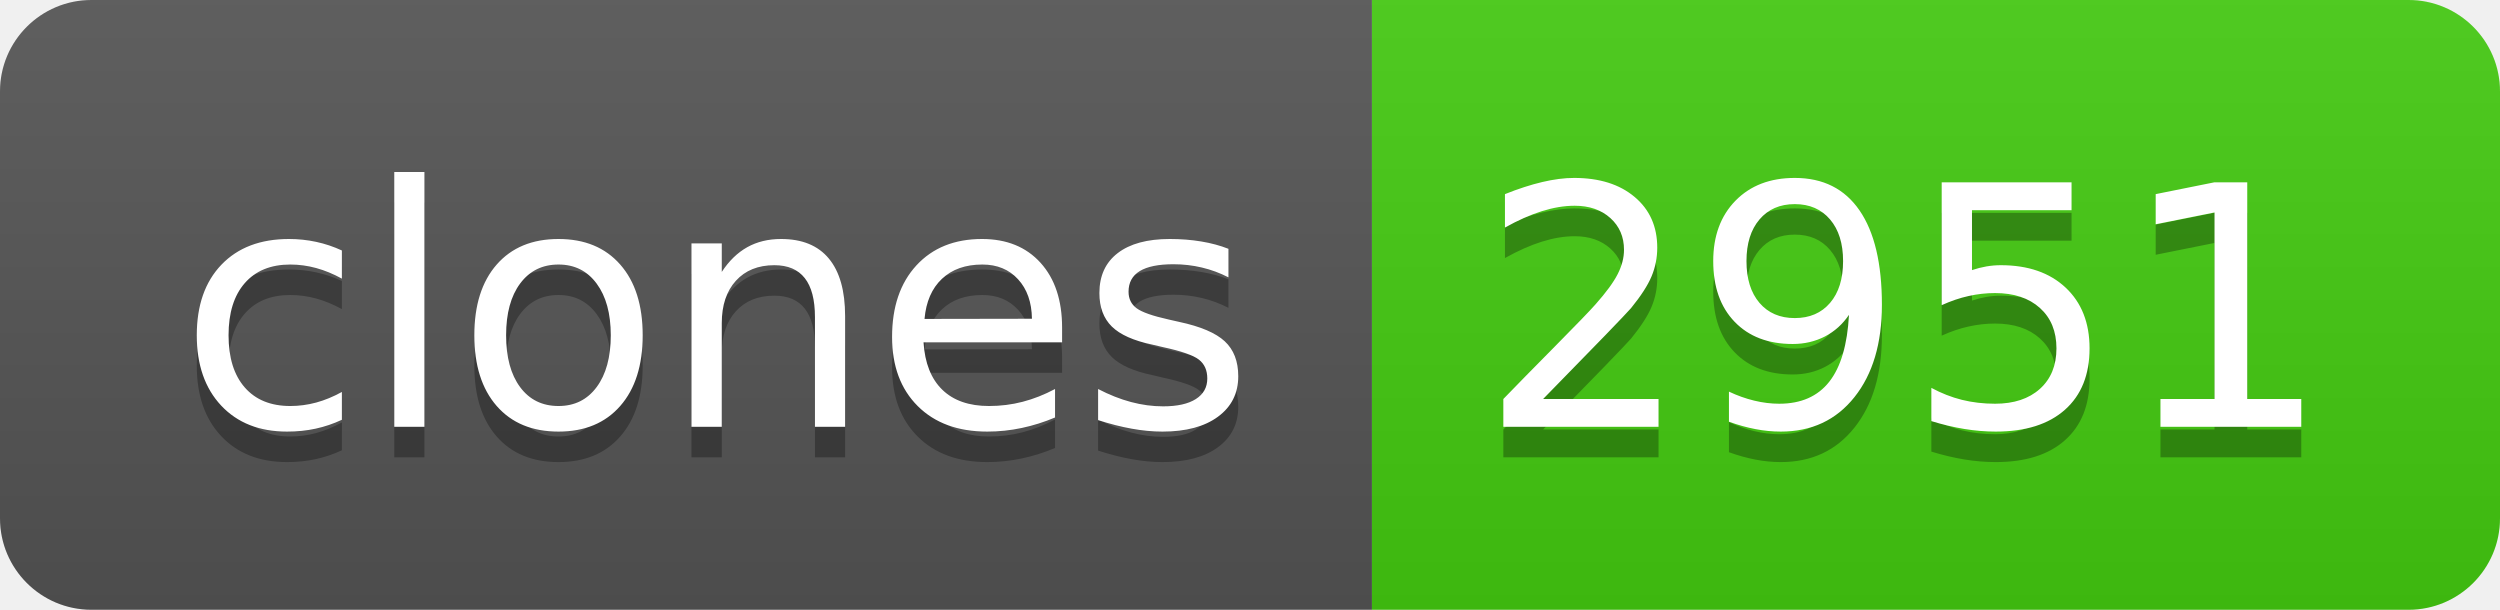
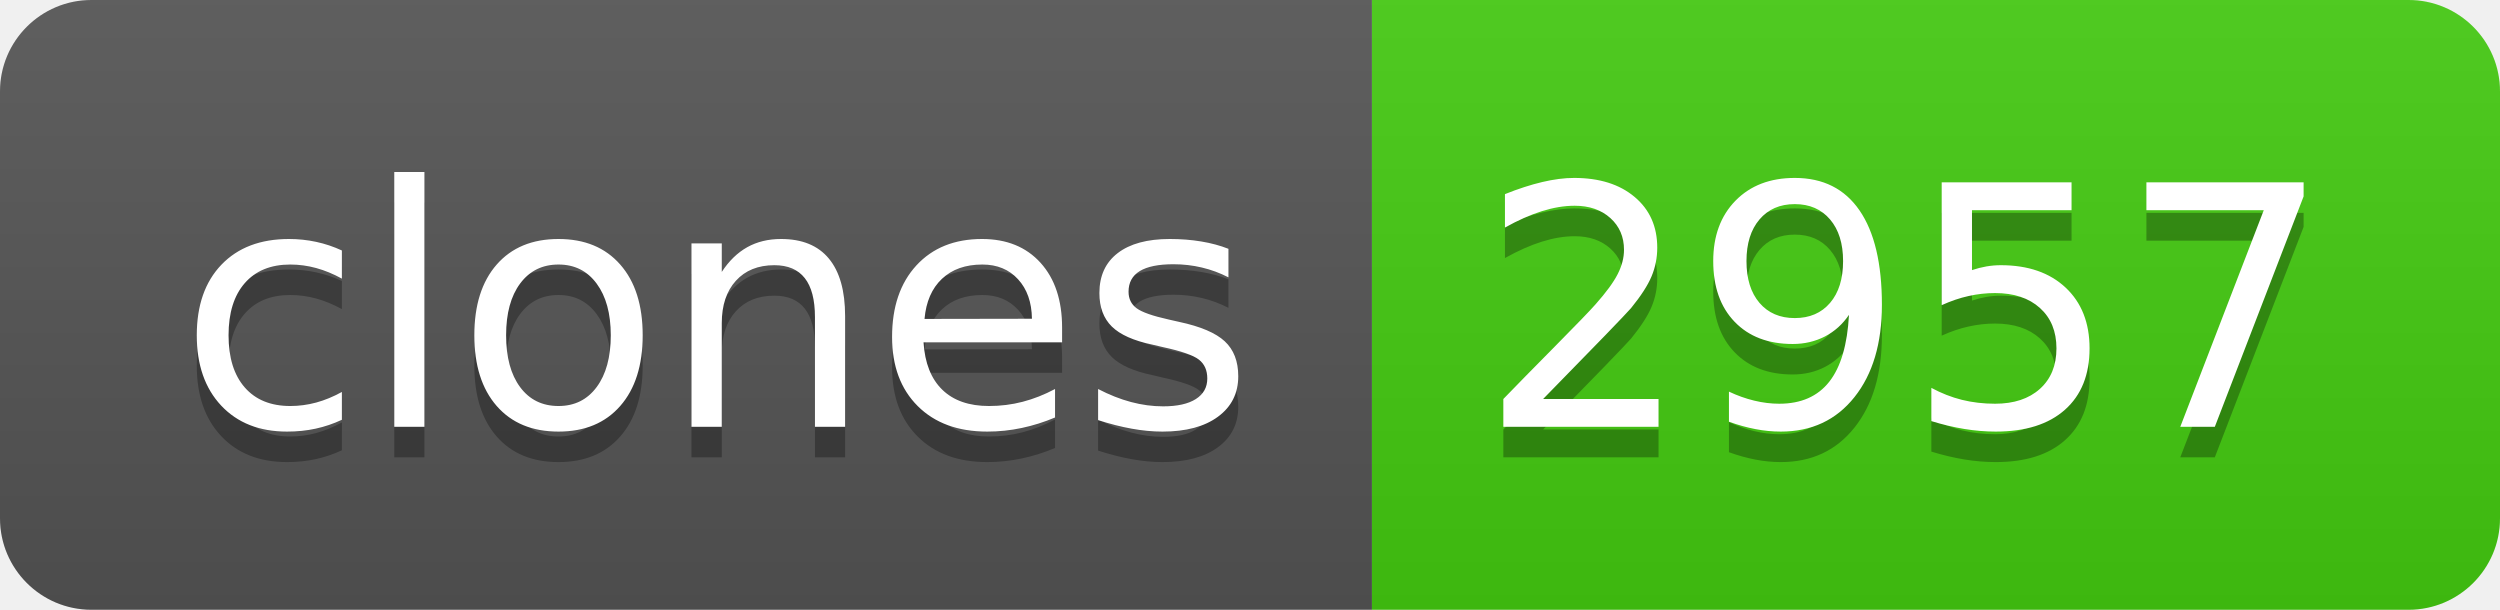
- <svg xmlns="http://www.w3.org/2000/svg" width="82" height="20" role="img" aria-label="clones: 2951">
+ <svg xmlns="http://www.w3.org/2000/svg" width="82" height="20" role="img" aria-label="clones: 2957">
  <linearGradient id="s" x2="0" y2="100%">
    <stop offset="0" stop-color="#bbb" stop-opacity=".1" />
    <stop offset="1" stop-opacity=".1" />
  </linearGradient>
  <clipPath id="r">
    <rect width="82" height="20" rx="3" fill="#fff" />
  </clipPath>
  <g clip-path="url(#r)">
    <rect width="45" height="20" fill="#555" />
    <rect x="45" width="37" height="20" fill="#4c1" />
    <rect width="82" height="20" fill="url(#s)" />
  </g>
  <g fill="#fff" text-anchor="middle" font-family="Verdana,Geneva,DejaVu Sans,sans-serif" text-rendering="geometricPrecision" font-size="110">
    <text aria-hidden="true" x="235" y="150" fill="#010101" fill-opacity=".3" transform="scale(.1)" textLength="350">clones</text>
    <text x="235" y="140" transform="scale(.1)" fill="#fff" textLength="350">clones</text>
-     <text aria-hidden="true" x="625" y="150" fill="#010101" fill-opacity=".3" transform="scale(.1)" textLength="270">2951</text>
-     <text x="625" y="140" transform="scale(.1)" fill="#fff" textLength="270">2951</text>
+     <text aria-hidden="true" x="625" y="150" fill="#010101" fill-opacity=".3" transform="scale(.1)" textLength="270">2957</text>
+     <text x="625" y="140" transform="scale(.1)" fill="#fff" textLength="270">2957</text>
  </g>
</svg>
